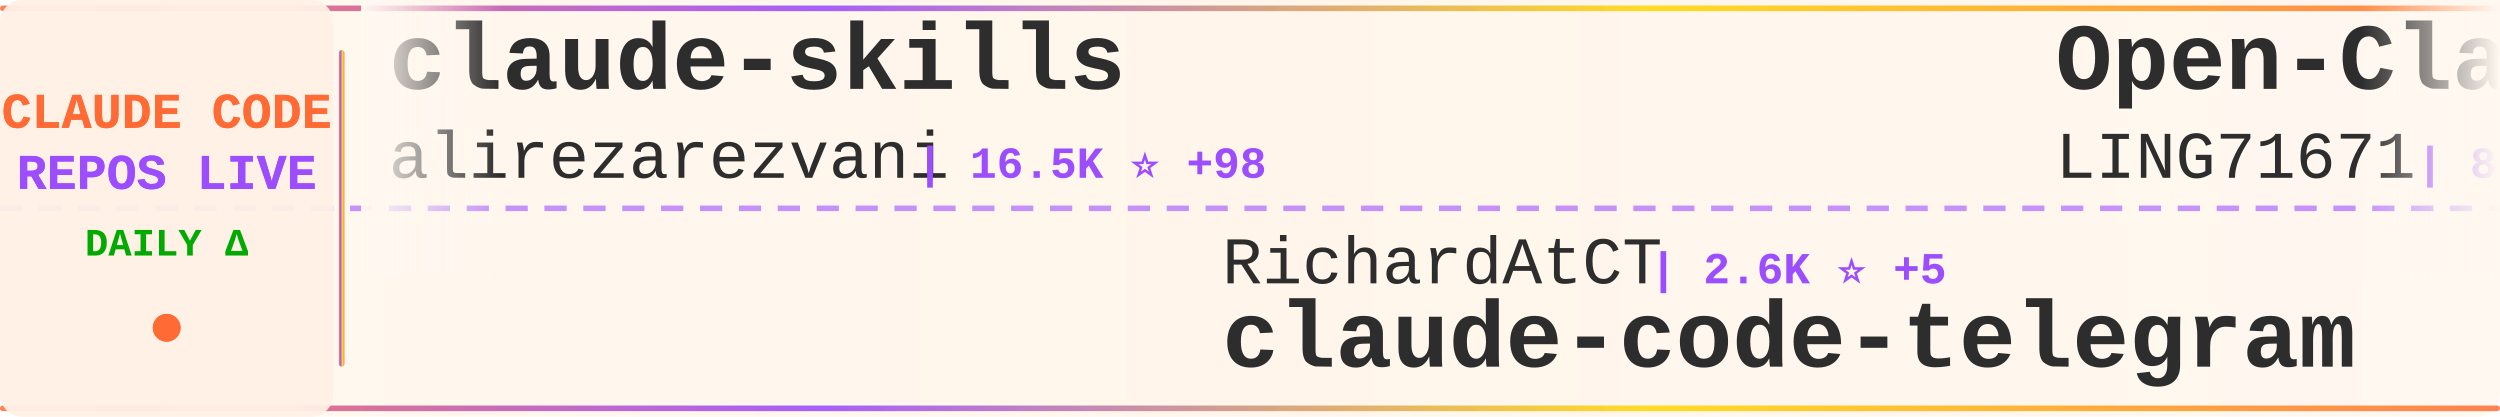
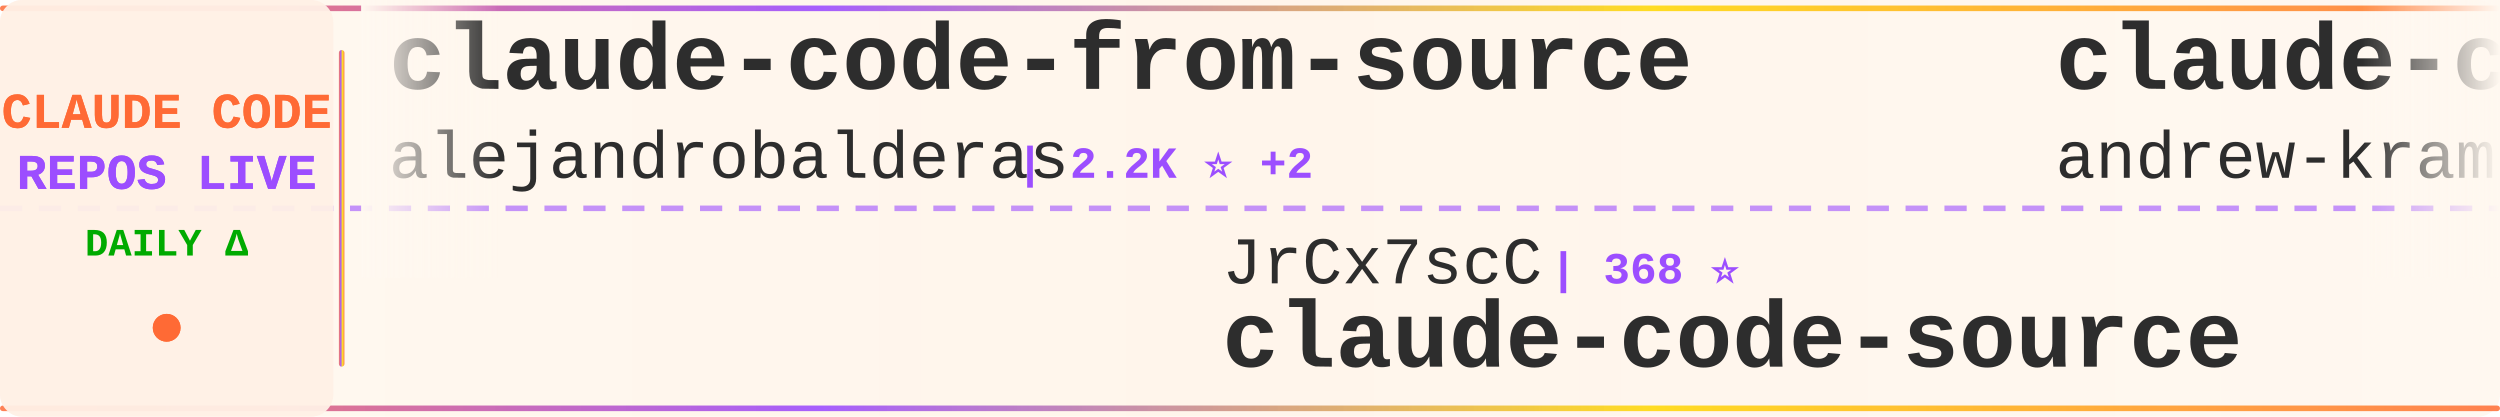
<svg xmlns="http://www.w3.org/2000/svg" width="900" height="150">
  <defs>
    <linearGradient id="tickerBg" x1="0%" y1="0%" x2="100%" y2="0%">
      <stop offset="0%" style="stop-color:#fff8f0;stop-opacity:0.98" />
      <stop offset="50%" style="stop-color:#fff5eb;stop-opacity:1" />
      <stop offset="100%" style="stop-color:#fff8f0;stop-opacity:0.98" />
    </linearGradient>
    <linearGradient id="borderGrad" x1="0%" y1="0%" x2="100%" y2="0%">
      <stop offset="0%" style="stop-color:#FF6B35;stop-opacity:0.85">
        <animate attributeName="stop-opacity" values="0.85;1;0.85" dur="2s" repeatCount="indefinite" />
      </stop>
      <stop offset="33%" style="stop-color:#9C4EFF;stop-opacity:0.9">
        <animate attributeName="stop-opacity" values="0.9;1;0.9" dur="2.2s" repeatCount="indefinite" />
      </stop>
      <stop offset="66%" style="stop-color:#FFD700;stop-opacity:0.85">
        <animate attributeName="stop-opacity" values="0.85;1;0.85" dur="1.8s" repeatCount="indefinite" />
      </stop>
      <stop offset="100%" style="stop-color:#FF6B35;stop-opacity:0.85">
        <animate attributeName="stop-opacity" values="0.85;1;0.85" dur="2s" repeatCount="indefinite" />
      </stop>
    </linearGradient>
    <filter id="textGlow">
      <feGaussianBlur stdDeviation="0.15" result="coloredBlur" />
      <feMerge>
        <feMergeNode in="coloredBlur" />
        <feMergeNode in="SourceGraphic" />
      </feMerge>
    </filter>
    <filter id="metricGlow">
      <feGaussianBlur stdDeviation="0.2" result="coloredBlur" />
      <feMerge>
        <feMergeNode in="coloredBlur" />
        <feMergeNode in="SourceGraphic" />
      </feMerge>
    </filter>
    <linearGradient id="leftFade" x1="0%" y1="0%" x2="100%" y2="0%">
      <stop offset="0%" style="stop-color:#fff8f0;stop-opacity:1" />
      <stop offset="100%" style="stop-color:#fff8f0;stop-opacity:0" />
    </linearGradient>
    <linearGradient id="rightFade" x1="0%" y1="0%" x2="100%" y2="0%">
      <stop offset="0%" style="stop-color:#fff8f0;stop-opacity:0" />
      <stop offset="100%" style="stop-color:#fff8f0;stop-opacity:1" />
    </linearGradient>
  </defs>
  <rect width="900" height="150" fill="url(#tickerBg)" rx="8" />
  <rect x="0" y="2" width="900" height="2" fill="url(#borderGrad)" rx="1" />
  <rect x="0" y="146" width="900" height="2" fill="url(#borderGrad)" rx="1" />
  <line x1="0" y1="75" x2="900" y2="75" stroke="#9C4EFF" stroke-width="2" stroke-dasharray="8 6" opacity="0.6" />
  <rect x="0" y="0" width="120" height="150" fill="#fff0e6" opacity="0.95" rx="8" />
  <text x="60" y="46" font-family="'Courier New', monospace" font-size="18" font-weight="bold" fill="#FF6B35" text-anchor="middle" filter="url(#textGlow)">
    CLAUDE CODE
  </text>
  <text x="60" y="68" font-family="'Courier New', monospace" font-size="18" font-weight="bold" fill="#9C4EFF" text-anchor="middle" filter="url(#textGlow)">
    REPOS LIVE
  </text>
  <text x="60" y="92" font-family="'Courier New', monospace" font-size="14" font-weight="bold" fill="#00aa00" text-anchor="middle">
    DAILY Δ
  </text>
  <circle cx="60" cy="118" r="5" fill="#FF6B35" filter="url(#metricGlow)">
    <animate attributeName="r" values="4;6;4" dur="1.5s" repeatCount="indefinite" />
    <animate attributeName="opacity" values="0.6;1;0.6" dur="1.5s" repeatCount="indefinite" />
  </circle>
  <rect x="122" y="18" width="2" height="114" fill="url(#borderGrad)" rx="1" />
  <clipPath id="tickerClip">
    <rect x="130" y="0" width="770" height="150" />
  </clipPath>
  <g clip-path="url(#tickerClip)">
    <g id="tickerItems">
      <animateTransform attributeName="transform" attributeType="XML" type="translate" from="0 0" to="-3000 0" dur="54s" repeatCount="indefinite" />
      <g transform="translate(0, 0)">
-         <text x="140" y="32" font-family="'Courier New', monospace" font-size="34" font-weight="bold" fill="#2d2d2d">claude-skills</text>
-         <text x="140" y="64" font-family="'Courier New', monospace" font-size="24" font-weight="normal" fill="#2d2d2d" opacity="1.0">alirezarezvani</text>
-         <text x="330" y="64" font-family="'Courier New', monospace" font-size="16" font-weight="bold" fill="#9C4EFF"> | 16.5K ⭐ +98</text>
+         <text x="140" y="32" font-family="'Courier New', monospace" font-size="34" font-weight="bold" fill="#2d2d2d">claude-code-from-source</text>
+         <text x="140" y="64" font-family="'Courier New', monospace" font-size="24" font-weight="normal" fill="#2d2d2d" opacity="1.0">alejandrobalderas</text>
+         <text x="366" y="64" font-family="'Courier New', monospace" font-size="16" font-weight="bold" fill="#9C4EFF"> | 2.2K ⭐ +2</text>
      </g>
      <g transform="translate(300, 0)">
-         <text x="140" y="102" font-family="'Courier New', monospace" font-size="24" font-weight="normal" fill="#2d2d2d" opacity="1.0">RichardAtCT</text>
-         <text x="294" y="102" font-family="'Courier New', monospace" font-size="16" font-weight="bold" fill="#9C4EFF"> | 2.6K ⭐ +5</text>
-         <text x="140" y="132" font-family="'Courier New', monospace" font-size="34" font-weight="bold" fill="#2d2d2d">claude-code-telegram</text>
+         <text x="140" y="102" font-family="'Courier New', monospace" font-size="24" font-weight="normal" fill="#2d2d2d" opacity="1.0">JrCx7scC</text>
+         <text x="258" y="102" font-family="'Courier New', monospace" font-size="16" font-weight="bold" fill="#9C4EFF"> | 368 ⭐</text>
+         <text x="140" y="132" font-family="'Courier New', monospace" font-size="34" font-weight="bold" fill="#2d2d2d">claude-code-source</text>
      </g>
      <g transform="translate(600, 0)">
-         <text x="140" y="32" font-family="'Courier New', monospace" font-size="34" font-weight="bold" fill="#2d2d2d">Open-ClaudeCode</text>
-         <text x="140" y="64" font-family="'Courier New', monospace" font-size="24" font-weight="normal" fill="#2d2d2d" opacity="1.0">LING71671</text>
-         <text x="270" y="64" font-family="'Courier New', monospace" font-size="16" font-weight="bold" fill="#9C4EFF"> | 869 ⭐ +1</text>
+         <text x="140" y="32" font-family="'Courier New', monospace" font-size="34" font-weight="bold" fill="#2d2d2d">claude-code-source-build</text>
+         <text x="140" y="64" font-family="'Courier New', monospace" font-size="24" font-weight="normal" fill="#2d2d2d" opacity="1.0">andrew-kramer-inno</text>
+         <text x="378" y="64" font-family="'Courier New', monospace" font-size="16" font-weight="bold" fill="#9C4EFF"> | 589 ⭐</text>
      </g>
      <g transform="translate(900, 0)">
-         <text x="140" y="102" font-family="'Courier New', monospace" font-size="24" font-weight="normal" fill="#2d2d2d" opacity="1.0">Piebald-AI</text>
-         <text x="282" y="102" font-family="'Courier New', monospace" font-size="16" font-weight="bold" fill="#9C4EFF"> | 10.6K ⭐ +43</text>
-         <text x="140" y="132" font-family="'Courier New', monospace" font-size="34" font-weight="bold" fill="#2d2d2d">claude-code-system-promp...</text>
+         <text x="140" y="102" font-family="'Courier New', monospace" font-size="24" font-weight="normal" fill="#2d2d2d" opacity="1.0">nanocoai</text>
+         <text x="258" y="102" font-family="'Courier New', monospace" font-size="16" font-weight="bold" fill="#9C4EFF"> | 29.5K ⭐ +30</text>
+         <text x="140" y="132" font-family="'Courier New', monospace" font-size="34" font-weight="bold" fill="#2d2d2d">nanoclaw</text>
      </g>
      <g transform="translate(1200, 0)">
-         <text x="140" y="32" font-family="'Courier New', monospace" font-size="34" font-weight="bold" fill="#2d2d2d">ralph</text>
-         <text x="140" y="64" font-family="'Courier New', monospace" font-size="24" font-weight="normal" fill="#2d2d2d" opacity="1.0">snarktank</text>
-         <text x="270" y="64" font-family="'Courier New', monospace" font-size="16" font-weight="bold" fill="#9C4EFF"> | 19.7K ⭐ +33</text>
+         <text x="140" y="32" font-family="'Courier New', monospace" font-size="34" font-weight="bold" fill="#2d2d2d">edmunds-claude-code</text>
+         <text x="140" y="64" font-family="'Courier New', monospace" font-size="24" font-weight="normal" fill="#2d2d2d" opacity="1.0">edmund-io</text>
+         <text x="270" y="64" font-family="'Courier New', monospace" font-size="16" font-weight="bold" fill="#9C4EFF"> | 1.4K ⭐ +2</text>
      </g>
      <g transform="translate(1500, 0)">
-         <text x="140" y="102" font-family="'Courier New', monospace" font-size="24" font-weight="normal" fill="#2d2d2d" opacity="1.0">zebbern</text>
-         <text x="246" y="102" font-family="'Courier New', monospace" font-size="16" font-weight="bold" fill="#9C4EFF"> | 4.2K ⭐ +9</text>
-         <text x="140" y="132" font-family="'Courier New', monospace" font-size="34" font-weight="bold" fill="#2d2d2d">claude-code-guide</text>
+         <text x="140" y="102" font-family="'Courier New', monospace" font-size="24" font-weight="normal" fill="#2d2d2d" opacity="1.0">SeemSeam</text>
+         <text x="258" y="102" font-family="'Courier New', monospace" font-size="16" font-weight="bold" fill="#9C4EFF"> | 2.8K ⭐ +18</text>
+         <text x="140" y="132" font-family="'Courier New', monospace" font-size="34" font-weight="bold" fill="#2d2d2d">claude_codex_bridge</text>
      </g>
      <g transform="translate(1800, 0)">
-         <text x="140" y="32" font-family="'Courier New', monospace" font-size="34" font-weight="bold" fill="#2d2d2d">claude-code-plugins-plus...</text>
-         <text x="140" y="64" font-family="'Courier New', monospace" font-size="24" font-weight="normal" fill="#2d2d2d" opacity="1.0">jeremylongshore</text>
-         <text x="342" y="64" font-family="'Courier New', monospace" font-size="16" font-weight="bold" fill="#9C4EFF"> | 2.3K ⭐ +10</text>
+         <text x="140" y="32" font-family="'Courier New', monospace" font-size="34" font-weight="bold" fill="#2d2d2d">claude-code-sourcemap</text>
+         <text x="140" y="64" font-family="'Courier New', monospace" font-size="24" font-weight="normal" fill="#2d2d2d" opacity="1.0">Hyper66666</text>
+         <text x="282" y="64" font-family="'Courier New', monospace" font-size="16" font-weight="bold" fill="#9C4EFF"> | 215 ⭐</text>
      </g>
      <g transform="translate(2100, 0)">
-         <text x="140" y="102" font-family="'Courier New', monospace" font-size="24" font-weight="normal" fill="#2d2d2d" opacity="1.0">fazxes</text>
-         <text x="234" y="102" font-family="'Courier New', monospace" font-size="16" font-weight="bold" fill="#9C4EFF"> | 218 ⭐</text>
-         <text x="140" y="132" font-family="'Courier New', monospace" font-size="34" font-weight="bold" fill="#2d2d2d">Claude-code</text>
+         <text x="140" y="102" font-family="'Courier New', monospace" font-size="24" font-weight="normal" fill="#2d2d2d" opacity="1.0">oboard</text>
+         <text x="234" y="102" font-family="'Courier New', monospace" font-size="16" font-weight="bold" fill="#9C4EFF"> | 3.2K ⭐ +4</text>
+         <text x="140" y="132" font-family="'Courier New', monospace" font-size="34" font-weight="bold" fill="#2d2d2d">claude-code-rev</text>
      </g>
      <g transform="translate(2400, 0)">
-         <text x="140" y="32" font-family="'Courier New', monospace" font-size="34" font-weight="bold" fill="#2d2d2d">claude-plugins-official</text>
-         <text x="140" y="64" font-family="'Courier New', monospace" font-size="24" font-weight="normal" fill="#2d2d2d" opacity="1.0">anthropics</text>
-         <text x="282" y="64" font-family="'Courier New', monospace" font-size="16" font-weight="bold" fill="#9C4EFF"> | 28.6K ⭐ +201</text>
+         <text x="140" y="32" font-family="'Courier New', monospace" font-size="34" font-weight="bold" fill="#2d2d2d">claude-code-ultimate-gui...</text>
+         <text x="140" y="64" font-family="'Courier New', monospace" font-size="24" font-weight="normal" fill="#2d2d2d" opacity="1.0">FlorianBruniaux</text>
+         <text x="342" y="64" font-family="'Courier New', monospace" font-size="16" font-weight="bold" fill="#9C4EFF"> | 4.6K ⭐ +20</text>
      </g>
      <g transform="translate(2700, 0)">
-         <text x="140" y="102" font-family="'Courier New', monospace" font-size="24" font-weight="normal" fill="#2d2d2d" opacity="1.0">Windy3f3f3f3f</text>
-         <text x="318" y="102" font-family="'Courier New', monospace" font-size="16" font-weight="bold" fill="#9C4EFF"> | 2.5K ⭐ +9</text>
-         <text x="140" y="132" font-family="'Courier New', monospace" font-size="34" font-weight="bold" fill="#2d2d2d">how-claude-code-works</text>
+         <text x="140" y="102" font-family="'Courier New', monospace" font-size="24" font-weight="normal" fill="#2d2d2d" opacity="1.0">anthropics</text>
+         <text x="282" y="102" font-family="'Courier New', monospace" font-size="16" font-weight="bold" fill="#9C4EFF"> | 7.8K ⭐ +13</text>
+         <text x="140" y="132" font-family="'Courier New', monospace" font-size="34" font-weight="bold" fill="#2d2d2d">claude-code-action</text>
      </g>
      <g transform="translate(3000, 0)">
-         <text x="140" y="32" font-family="'Courier New', monospace" font-size="34" font-weight="bold" fill="#2d2d2d">claude-skills</text>
-         <text x="140" y="64" font-family="'Courier New', monospace" font-size="24" font-weight="normal" fill="#2d2d2d" opacity="1.0">alirezarezvani</text>
-         <text x="330" y="64" font-family="'Courier New', monospace" font-size="16" font-weight="bold" fill="#9C4EFF"> | 16.5K ⭐ +98</text>
+         <text x="140" y="32" font-family="'Courier New', monospace" font-size="34" font-weight="bold" fill="#2d2d2d">claude-code-from-source</text>
+         <text x="140" y="64" font-family="'Courier New', monospace" font-size="24" font-weight="normal" fill="#2d2d2d" opacity="1.0">alejandrobalderas</text>
+         <text x="366" y="64" font-family="'Courier New', monospace" font-size="16" font-weight="bold" fill="#9C4EFF"> | 2.2K ⭐ +2</text>
      </g>
      <g transform="translate(3300, 0)">
-         <text x="140" y="102" font-family="'Courier New', monospace" font-size="24" font-weight="normal" fill="#2d2d2d" opacity="1.0">RichardAtCT</text>
-         <text x="294" y="102" font-family="'Courier New', monospace" font-size="16" font-weight="bold" fill="#9C4EFF"> | 2.6K ⭐ +5</text>
-         <text x="140" y="132" font-family="'Courier New', monospace" font-size="34" font-weight="bold" fill="#2d2d2d">claude-code-telegram</text>
+         <text x="140" y="102" font-family="'Courier New', monospace" font-size="24" font-weight="normal" fill="#2d2d2d" opacity="1.0">JrCx7scC</text>
+         <text x="258" y="102" font-family="'Courier New', monospace" font-size="16" font-weight="bold" fill="#9C4EFF"> | 368 ⭐</text>
+         <text x="140" y="132" font-family="'Courier New', monospace" font-size="34" font-weight="bold" fill="#2d2d2d">claude-code-source</text>
      </g>
      <g transform="translate(3600, 0)">
-         <text x="140" y="32" font-family="'Courier New', monospace" font-size="34" font-weight="bold" fill="#2d2d2d">Open-ClaudeCode</text>
-         <text x="140" y="64" font-family="'Courier New', monospace" font-size="24" font-weight="normal" fill="#2d2d2d" opacity="1.0">LING71671</text>
-         <text x="270" y="64" font-family="'Courier New', monospace" font-size="16" font-weight="bold" fill="#9C4EFF"> | 869 ⭐ +1</text>
+         <text x="140" y="32" font-family="'Courier New', monospace" font-size="34" font-weight="bold" fill="#2d2d2d">claude-code-source-build</text>
+         <text x="140" y="64" font-family="'Courier New', monospace" font-size="24" font-weight="normal" fill="#2d2d2d" opacity="1.0">andrew-kramer-inno</text>
+         <text x="378" y="64" font-family="'Courier New', monospace" font-size="16" font-weight="bold" fill="#9C4EFF"> | 589 ⭐</text>
      </g>
      <g transform="translate(3900, 0)">
-         <text x="140" y="102" font-family="'Courier New', monospace" font-size="24" font-weight="normal" fill="#2d2d2d" opacity="1.0">Piebald-AI</text>
-         <text x="282" y="102" font-family="'Courier New', monospace" font-size="16" font-weight="bold" fill="#9C4EFF"> | 10.6K ⭐ +43</text>
-         <text x="140" y="132" font-family="'Courier New', monospace" font-size="34" font-weight="bold" fill="#2d2d2d">claude-code-system-promp...</text>
+         <text x="140" y="102" font-family="'Courier New', monospace" font-size="24" font-weight="normal" fill="#2d2d2d" opacity="1.0">nanocoai</text>
+         <text x="258" y="102" font-family="'Courier New', monospace" font-size="16" font-weight="bold" fill="#9C4EFF"> | 29.5K ⭐ +30</text>
+         <text x="140" y="132" font-family="'Courier New', monospace" font-size="34" font-weight="bold" fill="#2d2d2d">nanoclaw</text>
      </g>
    </g>
  </g>
  <rect x="130" y="0" width="50" height="100" fill="url(#leftFade)" />
  <rect x="850" y="0" width="50" height="100" fill="url(#rightFade)" />
</svg>
